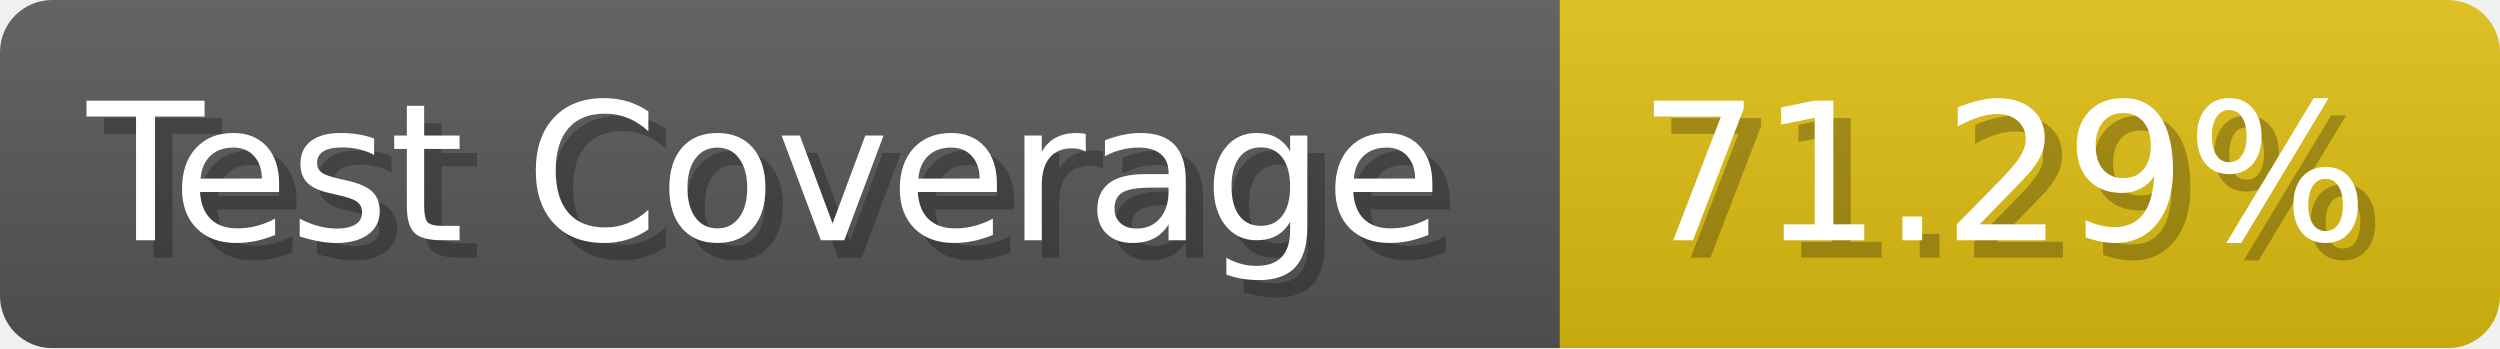
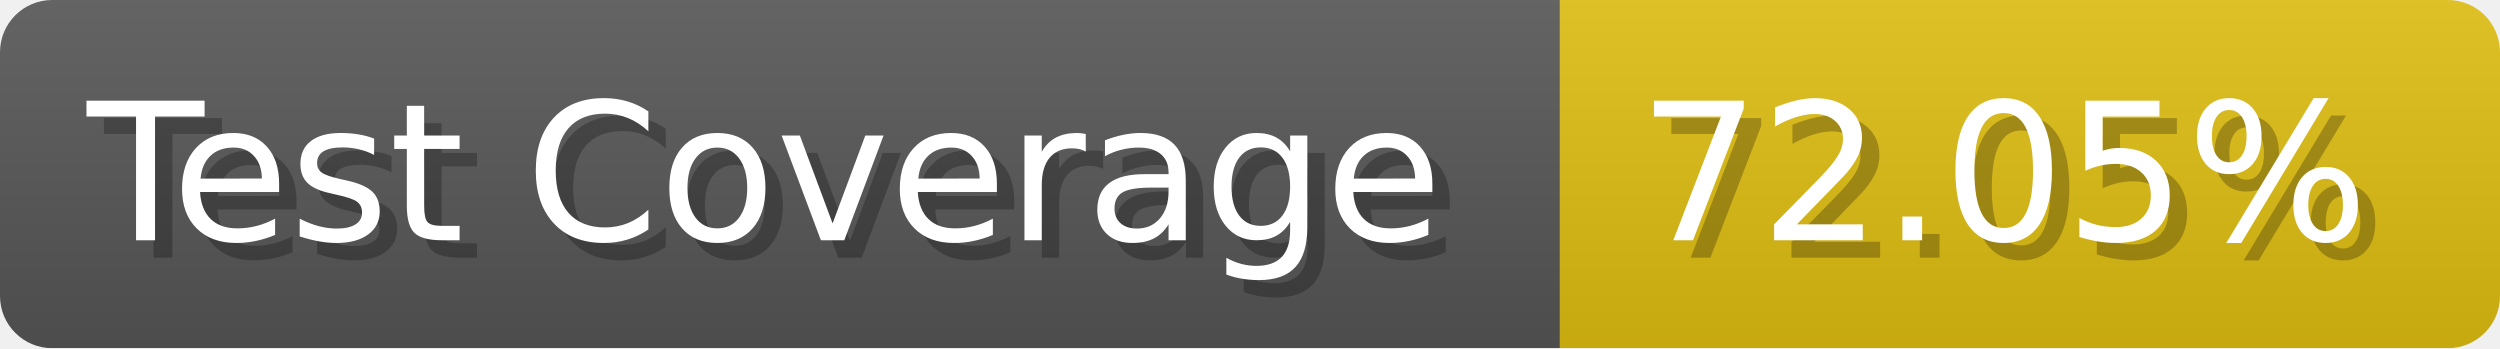
- <svg xmlns="http://www.w3.org/2000/svg" width="143.6" height="20" viewBox="0 0 1436 200" role="img" aria-label="Test Coverage: 71.29%">
+ <svg xmlns="http://www.w3.org/2000/svg" width="143.6" height="20" viewBox="0 0 1436 200" role="img" aria-label="Test Coverage: 72.05%">
  <linearGradient id="a" x2="0" y2="100%">
    <stop offset="0" stop-opacity=".1" stop-color="#EEE" />
    <stop offset="1" stop-opacity=".1" />
  </linearGradient>
  <mask id="m">
    <rect width="1436" height="200" rx="30" fill="#FFF" />
  </mask>
  <g mask="url(#m)">
    <rect width="896" height="200" fill="#555" />
    <rect width="540" height="200" fill="#DB1" x="896" />
    <rect width="1436" height="200" fill="url(#a)" />
  </g>
  <g aria-hidden="true" fill="#fff" text-anchor="start" font-family="Verdana,DejaVu Sans,sans-serif" font-size="110">
    <text x="60" y="148" textLength="796" fill="#000" opacity="0.25">Test Coverage</text>
    <text x="50" y="138" textLength="796">Test Coverage</text>
-     <text x="951" y="148" textLength="440" fill="#000" opacity="0.25">71.29%</text>
-     <text x="941" y="138" textLength="440">71.29%</text>
+     <text x="951" y="148" textLength="440" fill="#000" opacity="0.25">72.05%</text>
+     <text x="941" y="138" textLength="440">72.05%</text>
  </g>
</svg>
